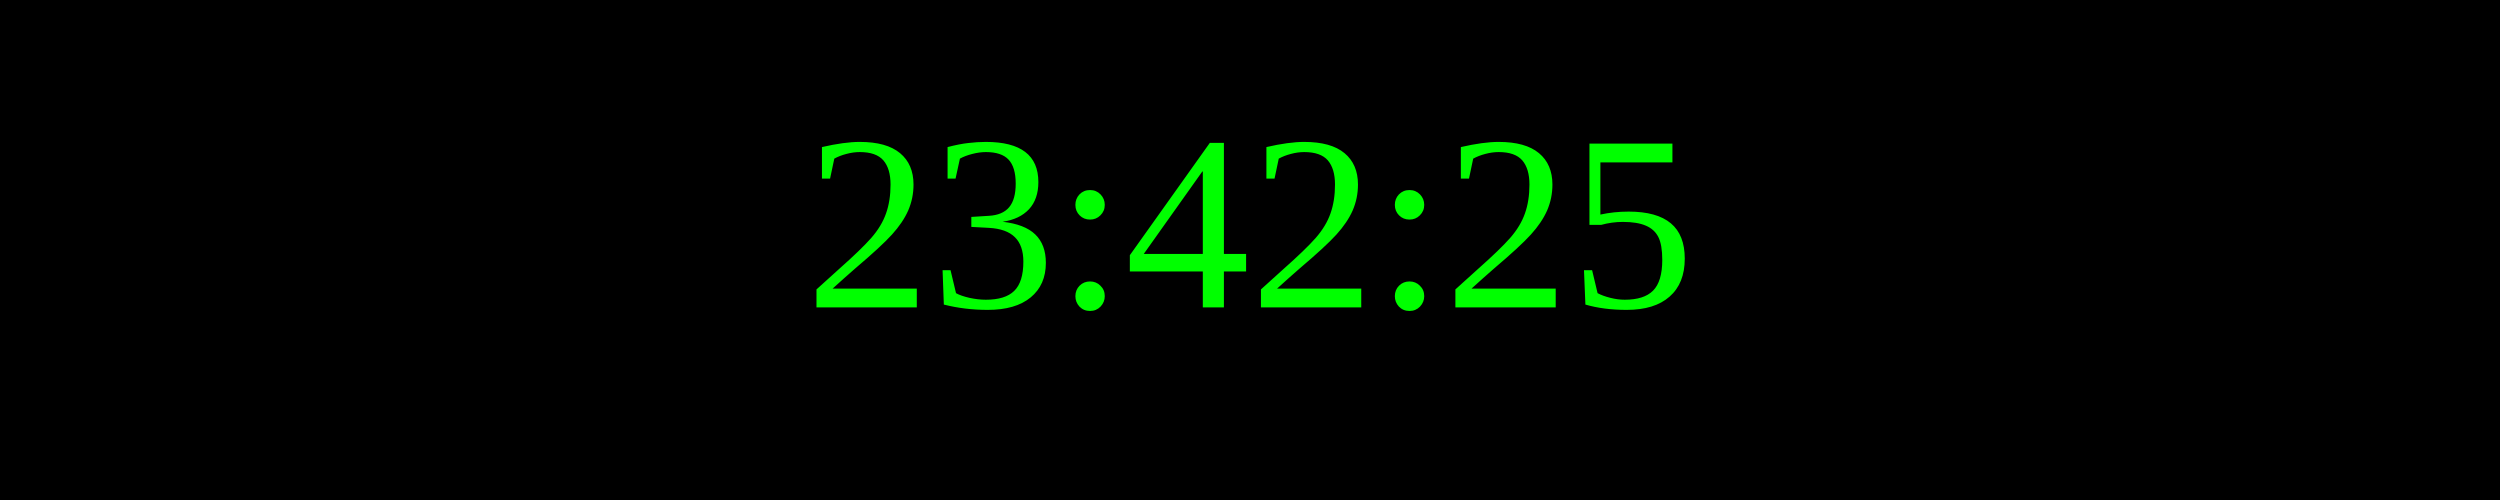
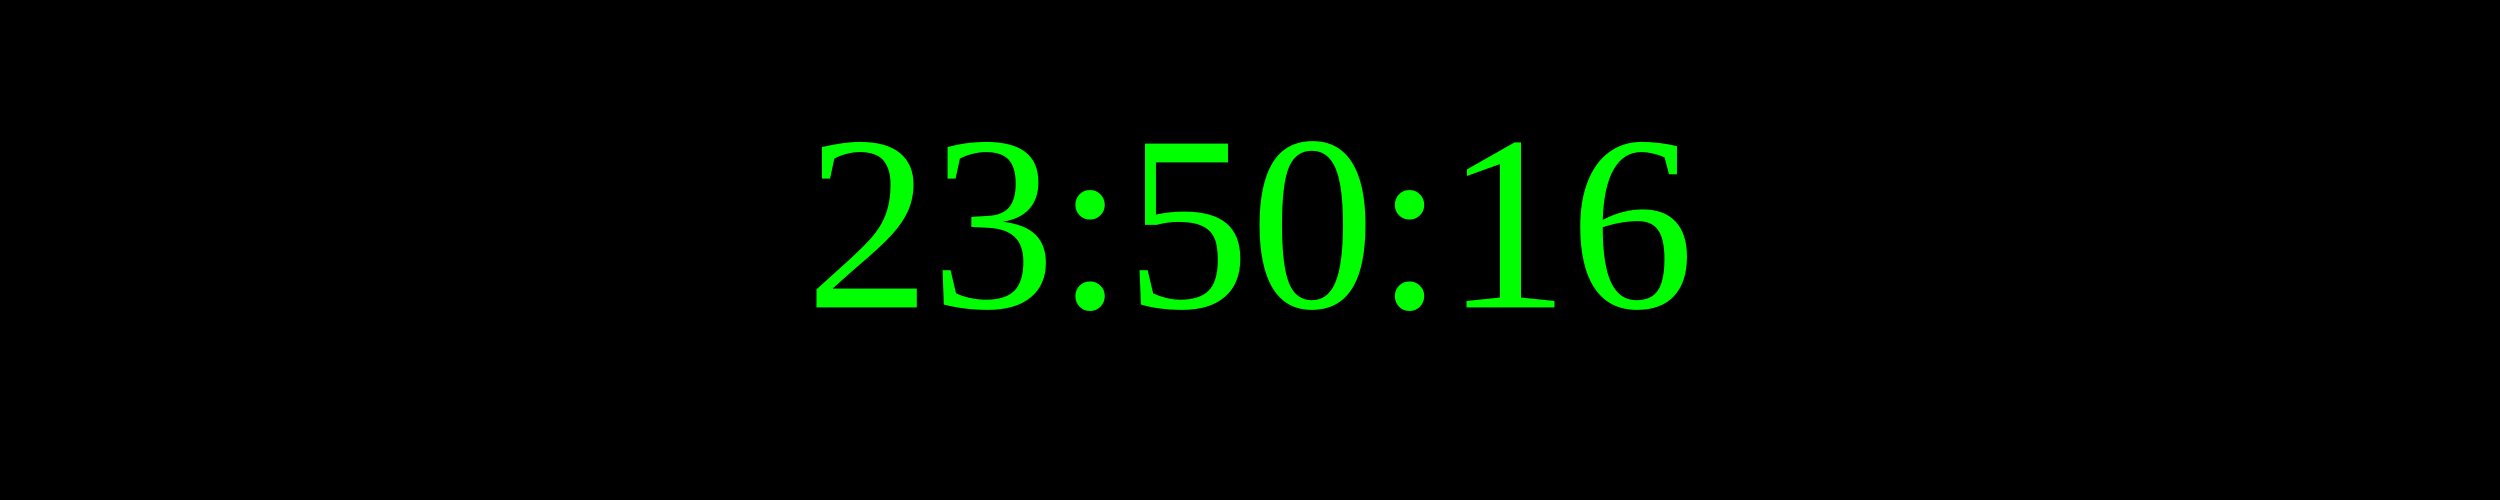
<svg xmlns="http://www.w3.org/2000/svg" width="250" height="50">
  <rect width="100%" height="100%" fill="black" />
  <text x="50%" y="50%" font-size="25" fill="lime" text-anchor="middle" dominant-baseline="middle">
- 23:42:25
+ 23:50:16
</text>
</svg>
